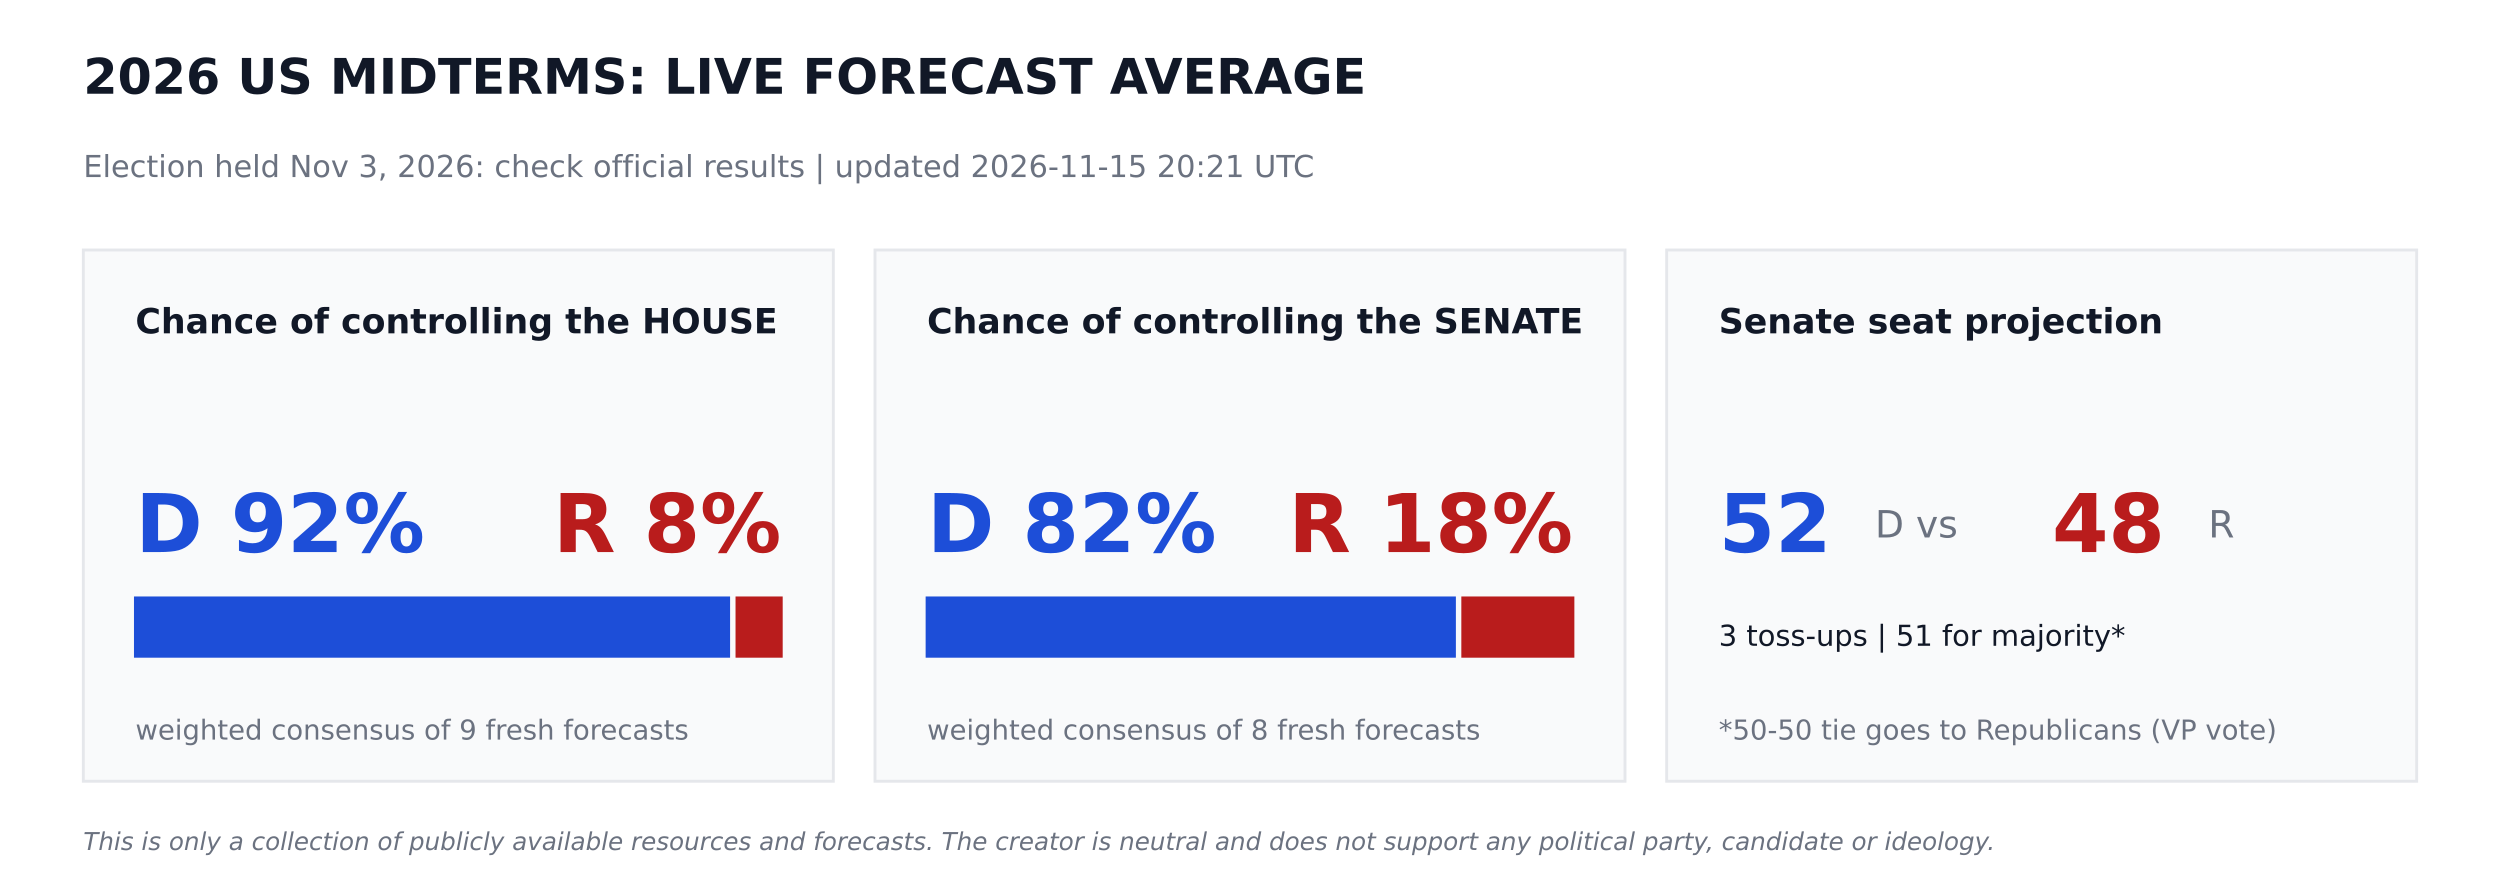
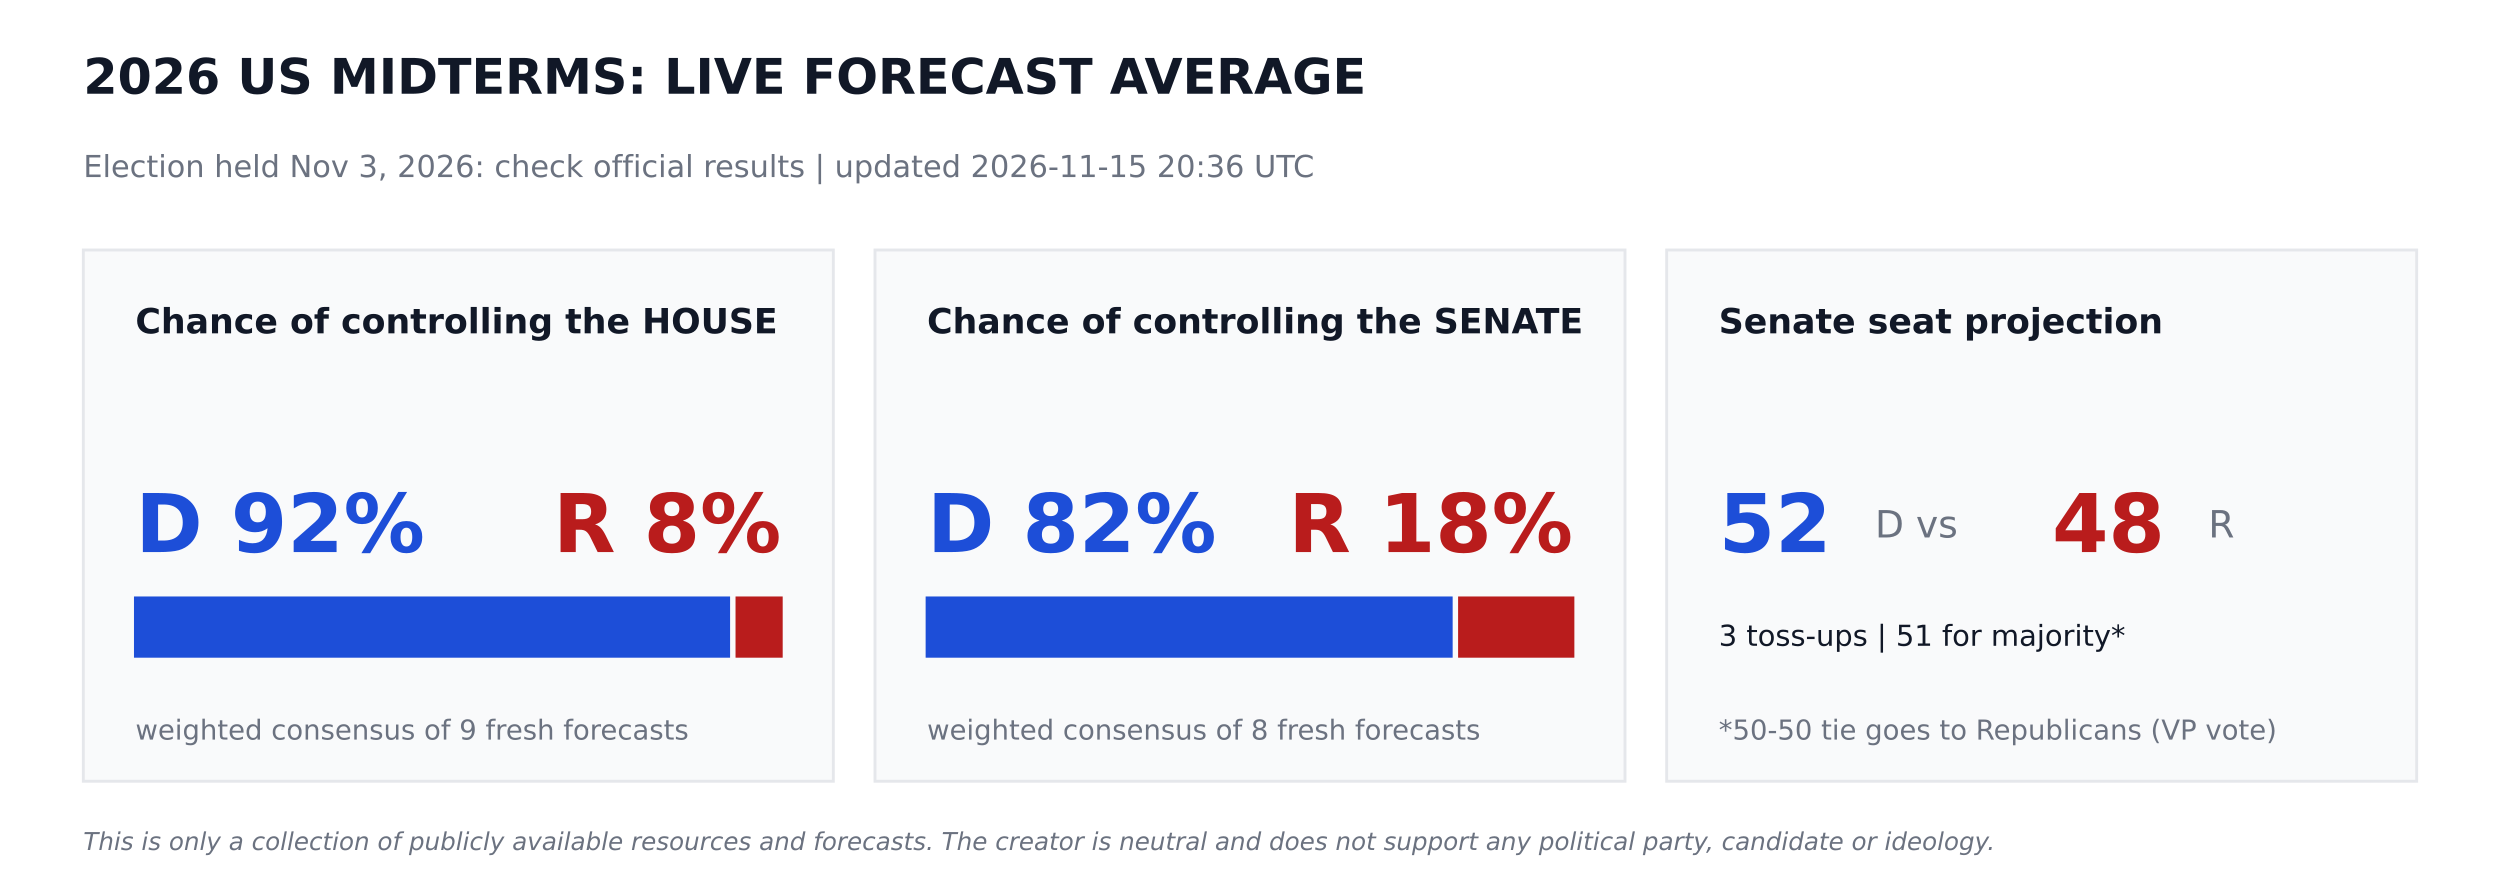
<svg xmlns="http://www.w3.org/2000/svg" width="864pt" height="302.4pt" viewBox="0 0 864 302.4" version="1.1">
  <defs>
    <style type="text/css">*{stroke-linejoin: round; stroke-linecap: butt}</style>
  </defs>
  <g id="figure_1">
    <g id="patch_1">
      <path d="M 0 302.4  L 864 302.4  L 864 0  L 0 0  z " style="fill: #ffffff" />
    </g>
    <g id="axes_1">
      <g id="patch_2">
-         <path d="M 28.8 270  L 288 270  L 288 86.4  L 28.8 86.4  z " clip-path="url(#p051828e1cc)" style="fill: #f9fafb; stroke: #e5e7eb; stroke-linejoin: miter" />
+         <path d="M 28.8 270  L 288 270  L 288 86.4  L 28.8 86.4  z " clip-path="url(#pbe934688ac)" style="fill: #f9fafb; stroke: #e5e7eb; stroke-linejoin: miter" />
      </g>
      <g id="patch_3">
-         <path d="M 46.8 226.8  L 251.82 226.8  L 251.82 206.64  L 46.8 206.64  z " clip-path="url(#p051828e1cc)" style="fill: #1d4ed8; stroke: #1d4ed8; stroke-linejoin: miter" />
+         <path d="M 46.8 226.8  L 251.82 226.8  L 251.82 206.64  L 46.8 206.64  z " clip-path="url(#pbe934688ac)" style="fill: #1d4ed8; stroke: #1d4ed8; stroke-linejoin: miter" />
      </g>
      <g id="patch_4">
-         <path d="M 254.7 226.8  L 270 226.8  L 270 206.64  L 254.7 206.64  z " clip-path="url(#p051828e1cc)" style="fill: #b91c1c; stroke: #b91c1c; stroke-linejoin: miter" />
+         <path d="M 254.7 226.8  L 270 226.8  L 270 206.64  L 254.7 206.64  z " clip-path="url(#pbe934688ac)" style="fill: #b91c1c; stroke: #b91c1c; stroke-linejoin: miter" />
      </g>
      <g id="patch_5">
-         <path d="M 302.4 270  L 561.6 270  L 561.6 86.4  L 302.4 86.4  z " clip-path="url(#p051828e1cc)" style="fill: #f9fafb; stroke: #e5e7eb; stroke-linejoin: miter" />
+         <path d="M 302.4 270  L 561.6 270  L 561.6 86.4  L 302.4 86.4  z " clip-path="url(#pbe934688ac)" style="fill: #f9fafb; stroke: #e5e7eb; stroke-linejoin: miter" />
      </g>
      <g id="patch_6">
-         <path d="M 320.4 226.8  L 502.654 226.8  L 502.654 206.64  L 320.4 206.64  z " clip-path="url(#p051828e1cc)" style="fill: #1d4ed8; stroke: #1d4ed8; stroke-linejoin: miter" />
+         <path d="M 320.4 226.8  L 501.538 226.8  L 501.538 206.64  L 320.4 206.64  z " clip-path="url(#pbe934688ac)" style="fill: #1d4ed8; stroke: #1d4ed8; stroke-linejoin: miter" />
      </g>
      <g id="patch_7">
-         <path d="M 505.534 226.8  L 543.6 226.8  L 543.6 206.64  L 505.534 206.64  z " clip-path="url(#p051828e1cc)" style="fill: #b91c1c; stroke: #b91c1c; stroke-linejoin: miter" />
+         <path d="M 504.418 226.8  L 543.6 226.8  L 543.6 206.64  L 504.418 206.64  z " clip-path="url(#pbe934688ac)" style="fill: #b91c1c; stroke: #b91c1c; stroke-linejoin: miter" />
      </g>
      <g id="patch_8">
-         <path d="M 576 270  L 835.2 270  L 835.2 86.4  L 576 86.4  z " clip-path="url(#p051828e1cc)" style="fill: #f9fafb; stroke: #e5e7eb; stroke-linejoin: miter" />
+         <path d="M 576 270  L 835.2 270  L 835.2 86.4  L 576 86.4  z " clip-path="url(#pbe934688ac)" style="fill: #f9fafb; stroke: #e5e7eb; stroke-linejoin: miter" />
      </g>
      <g id="text_1">
        <text style="font-weight: 700; font-size: 17px; font-family: 'DejaVu Sans'; text-anchor: start; fill: #111827" x="28.8" y="32.4" transform="rotate(-0 28.8 32.4)">2026 US MIDTERMS: LIVE FORECAST AVERAGE</text>
      </g>
      <g id="text_2">
-         <text style="font-size: 10.5px; font-family: 'DejaVu Sans'; text-anchor: start; fill: #6b7280" x="28.8" y="61.2" transform="rotate(-0 28.8 61.2)">Election held Nov 3, 2026: check official results   |   updated 2026-11-15 20:21 UTC</text>
+         <text style="font-size: 10.5px; font-family: 'DejaVu Sans'; text-anchor: start; fill: #6b7280" x="28.8" y="61.2" transform="rotate(-0 28.8 61.2)">Election held Nov 3, 2026: check official results   |   updated 2026-11-15 20:36 UTC</text>
      </g>
      <g id="text_3">
        <text style="font-weight: 700; font-size: 12px; font-family: 'DejaVu Sans'; text-anchor: start; fill: #111827" x="46.8" y="115.2" transform="rotate(-0 46.8 115.2)">Chance of controlling the HOUSE</text>
      </g>
      <g id="text_4">
        <text style="font-weight: 700; font-size: 28px; font-family: 'DejaVu Sans'; text-anchor: start; fill: #1d4ed8" x="46.8" y="190.8" transform="rotate(-0 46.8 190.8)">D 92%</text>
      </g>
      <g id="text_5">
        <text style="font-weight: 700; font-size: 28px; font-family: 'DejaVu Sans'; text-anchor: end; fill: #b91c1c" x="270" y="190.8" transform="rotate(-0 270 190.8)">R 8%</text>
      </g>
      <g id="text_6">
        <text style="font-size: 9.5px; font-family: 'DejaVu Sans'; text-anchor: start; fill: #6b7280" x="46.8" y="255.6" transform="rotate(-0 46.8 255.6)">weighted consensus of 9 fresh forecasts</text>
      </g>
      <g id="text_7">
        <text style="font-weight: 700; font-size: 12px; font-family: 'DejaVu Sans'; text-anchor: start; fill: #111827" x="320.4" y="115.2" transform="rotate(-0 320.4 115.2)">Chance of controlling the SENATE</text>
      </g>
      <g id="text_8">
        <text style="font-weight: 700; font-size: 28px; font-family: 'DejaVu Sans'; text-anchor: start; fill: #1d4ed8" x="320.4" y="190.8" transform="rotate(-0 320.4 190.8)">D 82%</text>
      </g>
      <g id="text_9">
        <text style="font-weight: 700; font-size: 28px; font-family: 'DejaVu Sans'; text-anchor: end; fill: #b91c1c" x="543.6" y="190.8" transform="rotate(-0 543.6 190.8)">R 18%</text>
      </g>
      <g id="text_10">
        <text style="font-size: 9.5px; font-family: 'DejaVu Sans'; text-anchor: start; fill: #6b7280" x="320.4" y="255.6" transform="rotate(-0 320.4 255.6)">weighted consensus of 8 fresh forecasts</text>
      </g>
      <g id="text_11">
        <text style="font-weight: 700; font-size: 12px; font-family: 'DejaVu Sans'; text-anchor: start; fill: #111827" x="594" y="115.2" transform="rotate(-0 594 115.2)">Senate seat projection</text>
      </g>
      <g id="text_12">
        <text style="font-weight: 700; font-size: 28px; font-family: 'DejaVu Sans'; text-anchor: start; fill: #1d4ed8" x="594" y="190.8" transform="rotate(-0 594 190.8)">52</text>
      </g>
      <g id="text_13">
        <text style="font-size: 13px; font-family: 'DejaVu Sans'; text-anchor: start; fill: #6b7280" x="648" y="185.76" transform="rotate(-0 648 185.76)">D  vs</text>
      </g>
      <g id="text_14">
        <text style="font-weight: 700; font-size: 28px; font-family: 'DejaVu Sans'; text-anchor: start; fill: #b91c1c" x="709.2" y="190.8" transform="rotate(-0 709.2 190.8)">48</text>
      </g>
      <g id="text_15">
        <text style="font-size: 13px; font-family: 'DejaVu Sans'; text-anchor: start; fill: #6b7280" x="763.2" y="185.76" transform="rotate(-0 763.2 185.76)">R</text>
      </g>
      <g id="text_16">
        <text style="font-size: 10px; font-family: 'DejaVu Sans'; text-anchor: start; fill: #111827" x="594" y="223.2" transform="rotate(-0 594 223.2)">3 toss-ups  |  51 for majority*</text>
      </g>
      <g id="text_17">
        <text style="font-size: 9.5px; font-family: 'DejaVu Sans'; text-anchor: start; fill: #6b7280" x="594" y="255.6" transform="rotate(-0 594 255.6)">*50-50 tie goes to Republicans (VP vote)</text>
      </g>
      <g id="text_18">
        <text style="font-style: italic; font-size: 8.5px; font-family: 'DejaVu Sans'; text-anchor: start; fill: #6b7280" x="28.8" y="293.76" transform="rotate(-0 28.8 293.76)">This is only a collection of publicly available resources and forecasts. The creator is neutral and does not support any political party, candidate or ideology.</text>
      </g>
    </g>
  </g>
  <defs>
-     <clipPath id="p051828e1cc">
+     <clipPath id="pbe934688ac">
      <rect x="0" y="0" width="864" height="302.4" />
    </clipPath>
  </defs>
</svg>
